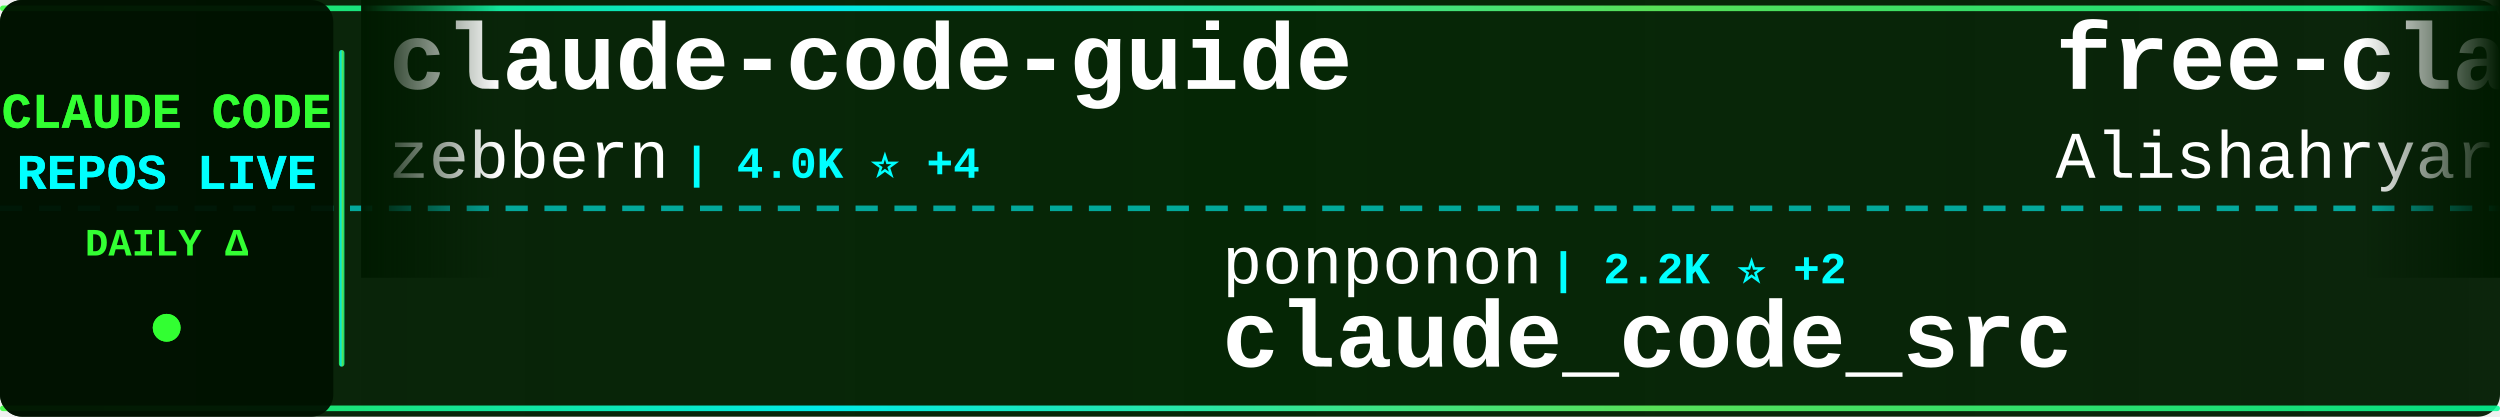
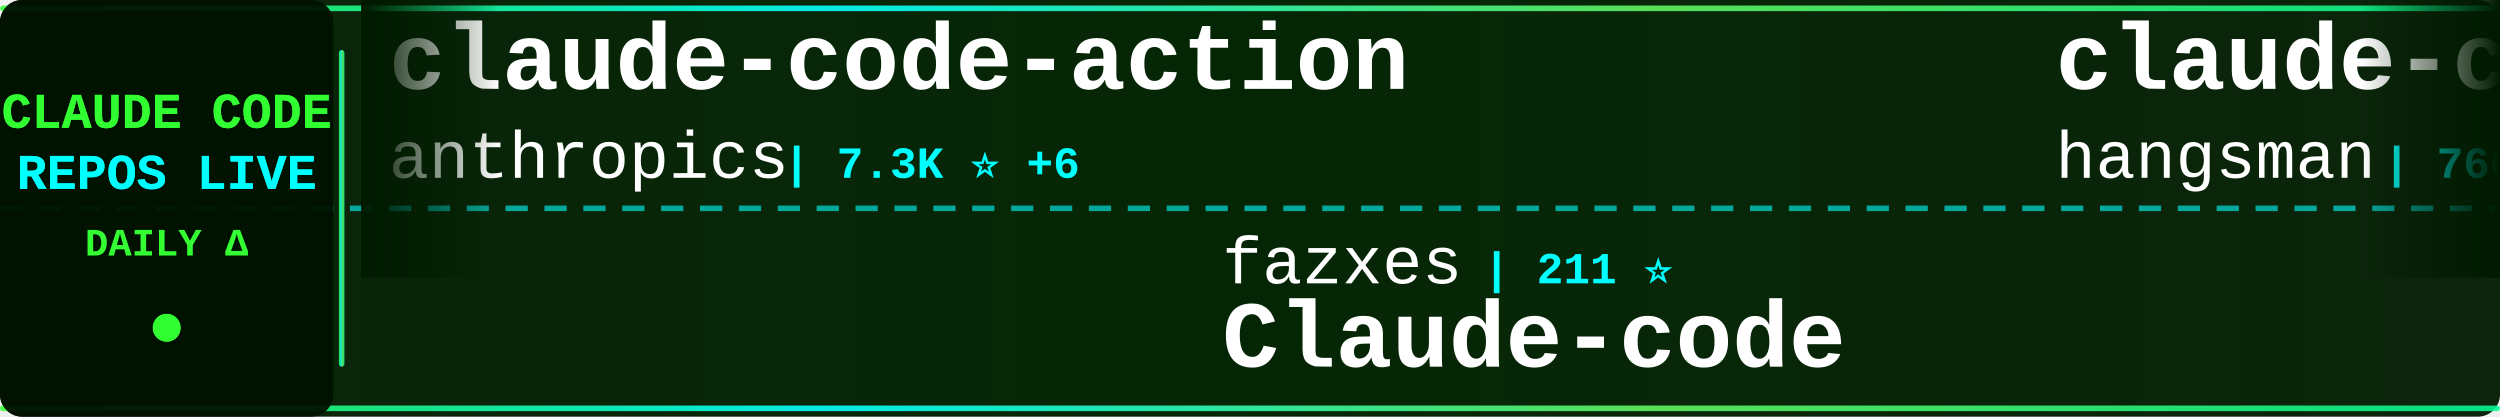
<svg xmlns="http://www.w3.org/2000/svg" width="900" height="150">
  <defs>
    <linearGradient id="tickerBg" x1="0%" y1="0%" x2="100%" y2="0%">
      <stop offset="0%" style="stop-color:#001a00;stop-opacity:0.95" />
      <stop offset="50%" style="stop-color:#002200;stop-opacity:0.98" />
      <stop offset="100%" style="stop-color:#001a00;stop-opacity:0.95" />
    </linearGradient>
    <linearGradient id="borderGrad" x1="0%" y1="0%" x2="100%" y2="0%">
      <stop offset="0%" style="stop-color:#33ff33;stop-opacity:0.85">
        <animate attributeName="stop-opacity" values="0.85;1;0.85" dur="2s" repeatCount="indefinite" />
      </stop>
      <stop offset="33%" style="stop-color:#00ffff;stop-opacity:0.9">
        <animate attributeName="stop-opacity" values="0.9;1;0.9" dur="2.2s" repeatCount="indefinite" />
      </stop>
      <stop offset="66%" style="stop-color:#66ff66;stop-opacity:0.85">
        <animate attributeName="stop-opacity" values="0.85;1;0.85" dur="1.8s" repeatCount="indefinite" />
      </stop>
      <stop offset="100%" style="stop-color:#00ff99;stop-opacity:0.85">
        <animate attributeName="stop-opacity" values="0.85;1;0.85" dur="2s" repeatCount="indefinite" />
      </stop>
    </linearGradient>
    <filter id="textGlow">
      <feGaussianBlur stdDeviation="0.1" result="coloredBlur" />
      <feMerge>
        <feMergeNode in="coloredBlur" />
        <feMergeNode in="SourceGraphic" />
      </feMerge>
    </filter>
    <filter id="metricGlow">
      <feGaussianBlur stdDeviation="0.2" result="coloredBlur" />
      <feMerge>
        <feMergeNode in="coloredBlur" />
        <feMergeNode in="SourceGraphic" />
      </feMerge>
    </filter>
    <linearGradient id="leftFade" x1="0%" y1="0%" x2="100%" y2="0%">
      <stop offset="0%" style="stop-color:#001a00;stop-opacity:1" />
      <stop offset="100%" style="stop-color:#001a00;stop-opacity:0" />
    </linearGradient>
    <linearGradient id="rightFade" x1="0%" y1="0%" x2="100%" y2="0%">
      <stop offset="0%" style="stop-color:#001a00;stop-opacity:0" />
      <stop offset="100%" style="stop-color:#001a00;stop-opacity:1" />
    </linearGradient>
  </defs>
  <rect width="900" height="150" fill="url(#tickerBg)" rx="8" />
  <rect x="0" y="2" width="900" height="2" fill="url(#borderGrad)" rx="1" />
  <rect x="0" y="146" width="900" height="2" fill="url(#borderGrad)" rx="1" />
  <line x1="0" y1="75" x2="900" y2="75" stroke="#00ffff" stroke-width="2" stroke-dasharray="8 6" opacity="0.6" />
  <rect x="0" y="0" width="120" height="150" fill="#001100" opacity="0.95" rx="8" />
  <text x="60" y="46" font-family="'Courier New', monospace" font-size="18" font-weight="bold" fill="#33ff33" text-anchor="middle" filter="url(#textGlow)">
    CLAUDE CODE
  </text>
  <text x="60" y="68" font-family="'Courier New', monospace" font-size="18" font-weight="bold" fill="#00ffff" text-anchor="middle" filter="url(#textGlow)">
    REPOS LIVE
  </text>
  <text x="60" y="92" font-family="'Courier New', monospace" font-size="14" font-weight="bold" fill="#33ff33" text-anchor="middle">
    DAILY Δ
  </text>
  <circle cx="60" cy="118" r="5" fill="#33ff33" filter="url(#metricGlow)">
    <animate attributeName="r" values="4;6;4" dur="1.5s" repeatCount="indefinite" />
    <animate attributeName="opacity" values="0.6;1;0.6" dur="1.5s" repeatCount="indefinite" />
  </circle>
  <rect x="122" y="18" width="2" height="114" fill="url(#borderGrad)" rx="1" />
  <clipPath id="tickerClip">
    <rect x="130" y="0" width="770" height="150" />
  </clipPath>
  <g clip-path="url(#tickerClip)">
    <g id="tickerItems">
      <animateTransform attributeName="transform" attributeType="XML" type="translate" from="0 0" to="-3000 0" dur="54s" repeatCount="indefinite" />
      <g transform="translate(0, 0)">
-         <text x="140" y="32" font-family="'Courier New', monospace" font-size="34" font-weight="bold" fill="#ffffff">claude-code-guide</text>
-         <text x="140" y="64" font-family="'Courier New', monospace" font-size="24" font-weight="normal" fill="#ffffff" opacity="1.0">zebbern</text>
-         <text x="246" y="64" font-family="'Courier New', monospace" font-size="16" font-weight="bold" fill="#00ffff"> | 4.0K ⭐ +4</text>
+         <text x="140" y="32" font-family="'Courier New', monospace" font-size="34" font-weight="bold" fill="#ffffff">claude-code-action</text>
+         <text x="140" y="64" font-family="'Courier New', monospace" font-size="24" font-weight="normal" fill="#ffffff" opacity="1.0">anthropics</text>
+         <text x="282" y="64" font-family="'Courier New', monospace" font-size="16" font-weight="bold" fill="#00ffff"> | 7.3K ⭐ +6</text>
      </g>
      <g transform="translate(300, 0)">
-         <text x="140" y="102" font-family="'Courier New', monospace" font-size="24" font-weight="normal" fill="#ffffff" opacity="1.0">ponponon</text>
-         <text x="258" y="102" font-family="'Courier New', monospace" font-size="16" font-weight="bold" fill="#00ffff"> | 2.2K ⭐ +2</text>
-         <text x="140" y="132" font-family="'Courier New', monospace" font-size="34" font-weight="bold" fill="#ffffff">claude_code_src</text>
+         <text x="140" y="102" font-family="'Courier New', monospace" font-size="24" font-weight="normal" fill="#ffffff" opacity="1.0">fazxes</text>
+         <text x="234" y="102" font-family="'Courier New', monospace" font-size="16" font-weight="bold" fill="#00ffff"> | 211 ⭐</text>
+         <text x="140" y="132" font-family="'Courier New', monospace" font-size="34" font-weight="bold" fill="#ffffff">Claude-code</text>
      </g>
      <g transform="translate(600, 0)">
-         <text x="140" y="32" font-family="'Courier New', monospace" font-size="34" font-weight="bold" fill="#ffffff">free-claude-code</text>
-         <text x="140" y="64" font-family="'Courier New', monospace" font-size="24" font-weight="normal" fill="#ffffff" opacity="1.0">Alishahryar1</text>
-         <text x="306" y="64" font-family="'Courier New', monospace" font-size="16" font-weight="bold" fill="#00ffff"> | 10.6K ⭐ +876</text>
+         <text x="140" y="32" font-family="'Courier New', monospace" font-size="34" font-weight="bold" fill="#ffffff">claude-code-source</text>
+         <text x="140" y="64" font-family="'Courier New', monospace" font-size="24" font-weight="normal" fill="#ffffff" opacity="1.0">hangsman</text>
+         <text x="258" y="64" font-family="'Courier New', monospace" font-size="16" font-weight="bold" fill="#00ffff"> | 760 ⭐</text>
      </g>
      <g transform="translate(900, 0)">
-         <text x="140" y="102" font-family="'Courier New', monospace" font-size="24" font-weight="normal" fill="#ffffff" opacity="1.0">xorespesp</text>
-         <text x="270" y="102" font-family="'Courier New', monospace" font-size="16" font-weight="bold" fill="#00ffff"> | 221 ⭐</text>
+         <text x="140" y="102" font-family="'Courier New', monospace" font-size="24" font-weight="normal" fill="#ffffff" opacity="1.0">Hyper66666</text>
+         <text x="282" y="102" font-family="'Courier New', monospace" font-size="16" font-weight="bold" fill="#00ffff"> | 213 ⭐</text>
+         <text x="140" y="132" font-family="'Courier New', monospace" font-size="34" font-weight="bold" fill="#ffffff">claude-code-sourcemap</text>
+       </g>
+       <g transform="translate(1200, 0)">
+         <text x="140" y="32" font-family="'Courier New', monospace" font-size="34" font-weight="bold" fill="#ffffff">claude-code-rust</text>
+         <text x="140" y="64" font-family="'Courier New', monospace" font-size="24" font-weight="normal" fill="#ffffff" opacity="1.0">lorryjovens-hub</text>
+         <text x="342" y="64" font-family="'Courier New', monospace" font-size="16" font-weight="bold" fill="#00ffff"> | 1.5K ⭐ +3</text>
+       </g>
+       <g transform="translate(1500, 0)">
+         <text x="140" y="102" font-family="'Courier New', monospace" font-size="24" font-weight="normal" fill="#ffffff" opacity="1.0">T-Lab-CUHKSZ</text>
+         <text x="306" y="102" font-family="'Courier New', monospace" font-size="16" font-weight="bold" fill="#00ffff"> | 292 ⭐</text>
        <text x="140" y="132" font-family="'Courier New', monospace" font-size="34" font-weight="bold" fill="#ffffff">claude-code</text>
      </g>
-       <g transform="translate(1200, 0)">
-         <text x="140" y="32" font-family="'Courier New', monospace" font-size="34" font-weight="bold" fill="#ffffff">claude-code-cli</text>
-         <text x="140" y="64" font-family="'Courier New', monospace" font-size="24" font-weight="normal" fill="#ffffff" opacity="1.0">huangserva</text>
-         <text x="282" y="64" font-family="'Courier New', monospace" font-size="16" font-weight="bold" fill="#00ffff"> | 564 ⭐ +1</text>
-       </g>
-       <g transform="translate(1500, 0)">
-         <text x="140" y="102" font-family="'Courier New', monospace" font-size="24" font-weight="normal" fill="#ffffff" opacity="1.0">Hyper66666</text>
-         <text x="282" y="102" font-family="'Courier New', monospace" font-size="16" font-weight="bold" fill="#00ffff"> | 213 ⭐ +1</text>
-         <text x="140" y="132" font-family="'Courier New', monospace" font-size="34" font-weight="bold" fill="#ffffff">claude-code-sourcemap</text>
-       </g>
      <g transform="translate(1800, 0)">
-         <text x="140" y="32" font-family="'Courier New', monospace" font-size="34" font-weight="bold" fill="#ffffff">claude-code</text>
-         <text x="140" y="64" font-family="'Courier New', monospace" font-size="24" font-weight="normal" fill="#ffffff" opacity="1.0">claude-code-best</text>
-         <text x="354" y="64" font-family="'Courier New', monospace" font-size="16" font-weight="bold" fill="#00ffff"> | 16.9K ⭐ +17</text>
+         <text x="140" y="32" font-family="'Courier New', monospace" font-size="34" font-weight="bold" fill="#ffffff">claude-code-infrastructu...</text>
+         <text x="140" y="64" font-family="'Courier New', monospace" font-size="24" font-weight="normal" fill="#ffffff" opacity="1.0">diet103</text>
+         <text x="246" y="64" font-family="'Courier New', monospace" font-size="16" font-weight="bold" fill="#00ffff"> | 9.6K ⭐</text>
      </g>
      <g transform="translate(2100, 0)">
-         <text x="140" y="102" font-family="'Courier New', monospace" font-size="24" font-weight="normal" fill="#ffffff" opacity="1.0">chauncygu</text>
-         <text x="270" y="102" font-family="'Courier New', monospace" font-size="16" font-weight="bold" fill="#00ffff"> | 2.3K ⭐ +3</text>
-         <text x="140" y="132" font-family="'Courier New', monospace" font-size="34" font-weight="bold" fill="#ffffff">collection-claude-code-s...</text>
+         <text x="140" y="102" font-family="'Courier New', monospace" font-size="24" font-weight="normal" fill="#ffffff" opacity="1.0">Onewon</text>
+         <text x="234" y="102" font-family="'Courier New', monospace" font-size="16" font-weight="bold" fill="#00ffff"> | 179 ⭐</text>
+         <text x="140" y="132" font-family="'Courier New', monospace" font-size="34" font-weight="bold" fill="#ffffff">claude-code</text>
      </g>
      <g transform="translate(2400, 0)">
-         <text x="140" y="32" font-family="'Courier New', monospace" font-size="34" font-weight="bold" fill="#ffffff">ralph-claude-code</text>
-         <text x="140" y="64" font-family="'Courier New', monospace" font-size="24" font-weight="normal" fill="#ffffff" opacity="1.0">frankbria</text>
-         <text x="270" y="64" font-family="'Courier New', monospace" font-size="16" font-weight="bold" fill="#00ffff"> | 8.8K ⭐ +2</text>
+         <text x="140" y="32" font-family="'Courier New', monospace" font-size="34" font-weight="bold" fill="#ffffff">claude_code_src</text>
+         <text x="140" y="64" font-family="'Courier New', monospace" font-size="24" font-weight="normal" fill="#ffffff" opacity="1.0">ponponon</text>
+         <text x="258" y="64" font-family="'Courier New', monospace" font-size="16" font-weight="bold" fill="#00ffff"> | 2.2K ⭐ +2</text>
      </g>
      <g transform="translate(2700, 0)">
-         <text x="140" y="102" font-family="'Courier New', monospace" font-size="24" font-weight="normal" fill="#ffffff" opacity="1.0">lintsinghua</text>
-         <text x="294" y="102" font-family="'Courier New', monospace" font-size="16" font-weight="bold" fill="#00ffff"> | 2.9K ⭐ +6</text>
-         <text x="140" y="132" font-family="'Courier New', monospace" font-size="34" font-weight="bold" fill="#ffffff">claude-code-book</text>
+         <text x="140" y="102" font-family="'Courier New', monospace" font-size="24" font-weight="normal" fill="#ffffff" opacity="1.0">VoltAgent</text>
+         <text x="270" y="102" font-family="'Courier New', monospace" font-size="16" font-weight="bold" fill="#00ffff"> | 18.3K ⭐ +37</text>
+         <text x="140" y="132" font-family="'Courier New', monospace" font-size="34" font-weight="bold" fill="#ffffff">awesome-claude-code-suba...</text>
      </g>
      <g transform="translate(3000, 0)">
-         <text x="140" y="32" font-family="'Courier New', monospace" font-size="34" font-weight="bold" fill="#ffffff">claude-code-guide</text>
-         <text x="140" y="64" font-family="'Courier New', monospace" font-size="24" font-weight="normal" fill="#ffffff" opacity="1.0">zebbern</text>
-         <text x="246" y="64" font-family="'Courier New', monospace" font-size="16" font-weight="bold" fill="#00ffff"> | 4.0K ⭐ +4</text>
+         <text x="140" y="32" font-family="'Courier New', monospace" font-size="34" font-weight="bold" fill="#ffffff">claude-code-action</text>
+         <text x="140" y="64" font-family="'Courier New', monospace" font-size="24" font-weight="normal" fill="#ffffff" opacity="1.0">anthropics</text>
+         <text x="282" y="64" font-family="'Courier New', monospace" font-size="16" font-weight="bold" fill="#00ffff"> | 7.3K ⭐ +6</text>
      </g>
      <g transform="translate(3300, 0)">
-         <text x="140" y="102" font-family="'Courier New', monospace" font-size="24" font-weight="normal" fill="#ffffff" opacity="1.0">ponponon</text>
-         <text x="258" y="102" font-family="'Courier New', monospace" font-size="16" font-weight="bold" fill="#00ffff"> | 2.2K ⭐ +2</text>
-         <text x="140" y="132" font-family="'Courier New', monospace" font-size="34" font-weight="bold" fill="#ffffff">claude_code_src</text>
+         <text x="140" y="102" font-family="'Courier New', monospace" font-size="24" font-weight="normal" fill="#ffffff" opacity="1.0">fazxes</text>
+         <text x="234" y="102" font-family="'Courier New', monospace" font-size="16" font-weight="bold" fill="#00ffff"> | 211 ⭐</text>
+         <text x="140" y="132" font-family="'Courier New', monospace" font-size="34" font-weight="bold" fill="#ffffff">Claude-code</text>
      </g>
      <g transform="translate(3600, 0)">
-         <text x="140" y="32" font-family="'Courier New', monospace" font-size="34" font-weight="bold" fill="#ffffff">free-claude-code</text>
-         <text x="140" y="64" font-family="'Courier New', monospace" font-size="24" font-weight="normal" fill="#ffffff" opacity="1.0">Alishahryar1</text>
-         <text x="306" y="64" font-family="'Courier New', monospace" font-size="16" font-weight="bold" fill="#00ffff"> | 10.6K ⭐ +876</text>
+         <text x="140" y="32" font-family="'Courier New', monospace" font-size="34" font-weight="bold" fill="#ffffff">claude-code-source</text>
+         <text x="140" y="64" font-family="'Courier New', monospace" font-size="24" font-weight="normal" fill="#ffffff" opacity="1.0">hangsman</text>
+         <text x="258" y="64" font-family="'Courier New', monospace" font-size="16" font-weight="bold" fill="#00ffff"> | 760 ⭐</text>
      </g>
      <g transform="translate(3900, 0)">
-         <text x="140" y="102" font-family="'Courier New', monospace" font-size="24" font-weight="normal" fill="#ffffff" opacity="1.0">xorespesp</text>
-         <text x="270" y="102" font-family="'Courier New', monospace" font-size="16" font-weight="bold" fill="#00ffff"> | 221 ⭐</text>
-         <text x="140" y="132" font-family="'Courier New', monospace" font-size="34" font-weight="bold" fill="#ffffff">claude-code</text>
+         <text x="140" y="102" font-family="'Courier New', monospace" font-size="24" font-weight="normal" fill="#ffffff" opacity="1.0">Hyper66666</text>
+         <text x="282" y="102" font-family="'Courier New', monospace" font-size="16" font-weight="bold" fill="#00ffff"> | 213 ⭐</text>
+         <text x="140" y="132" font-family="'Courier New', monospace" font-size="34" font-weight="bold" fill="#ffffff">claude-code-sourcemap</text>
      </g>
    </g>
  </g>
  <rect x="130" y="0" width="50" height="100" fill="url(#leftFade)" />
  <rect x="850" y="0" width="50" height="100" fill="url(#rightFade)" />
</svg>
